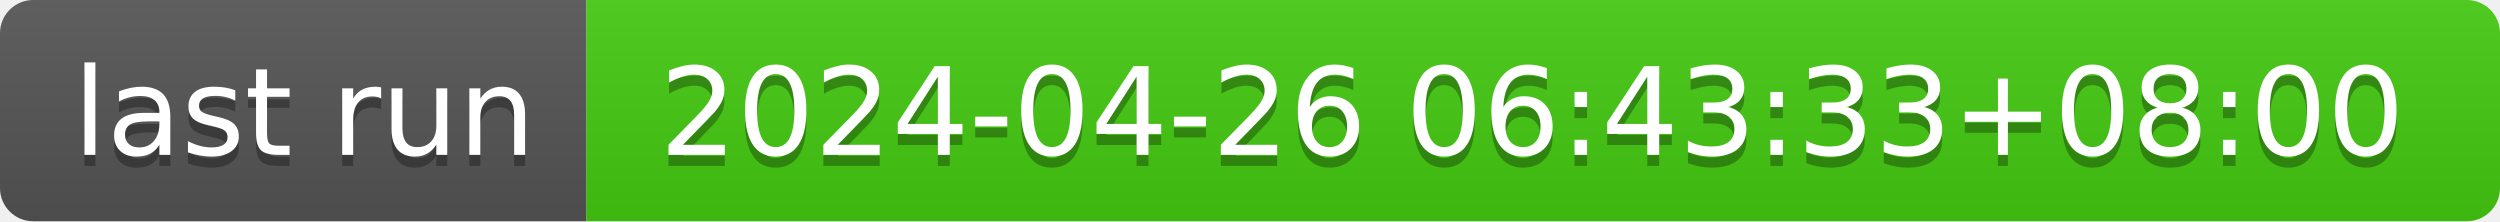
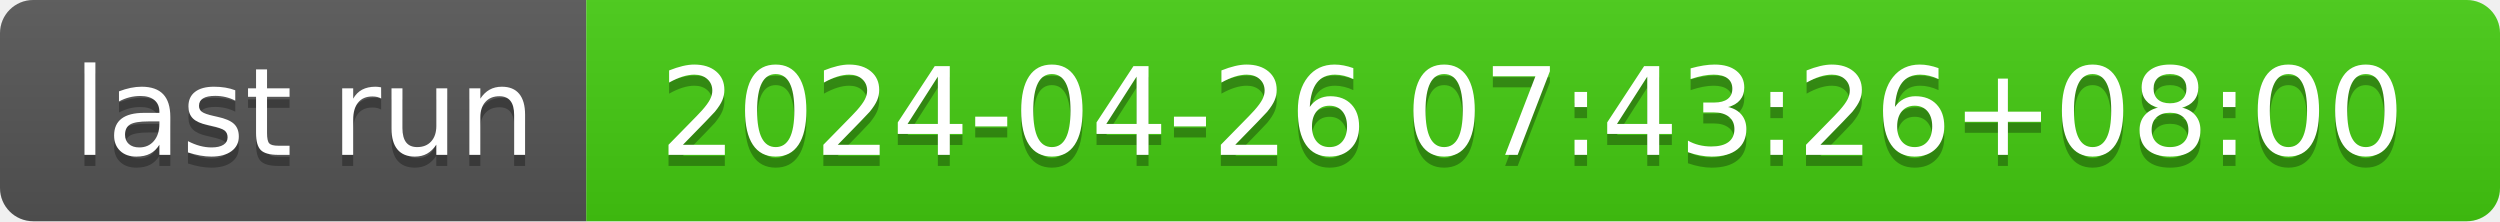
- <svg xmlns="http://www.w3.org/2000/svg" width="226" height="20" role="img" aria-label="last run: 2024-04-26 06:43:33+08:00">
+ <svg xmlns="http://www.w3.org/2000/svg" width="226" height="20" role="img" aria-label="last run: 2024-04-26 07:43:26+08:00">
  <linearGradient id="s" x2="0" y2="100%">
    <stop offset="0" stop-color="#bbb" stop-opacity=".1" />
    <stop offset="1" stop-opacity=".1" />
  </linearGradient>
  <clipPath id="r">
    <rect width="226" height="20" rx="3" fill="#fff" />
  </clipPath>
  <g clip-path="url(#r)">
    <rect width="53" height="20" fill="#555" />
    <rect x="53" width="173" height="20" fill="#4c1" />
    <rect width="226" height="20" fill="url(#s)" />
  </g>
  <g fill="#fff" text-anchor="middle" font-family="Verdana,Geneva,DejaVu Sans,sans-serif" text-rendering="geometricPrecision" font-size="110">
    <text aria-hidden="true" x="275" y="150" fill="#010101" fill-opacity=".3" transform="scale(.1)" textLength="430">last run</text>
    <text x="275" y="140" transform="scale(.1)" fill="#fff" textLength="430">last run</text>
-     <text aria-hidden="true" x="1385" y="150" fill="#010101" fill-opacity=".3" transform="scale(.1)" textLength="1630">2024-04-26 06:43:33+08:00</text>
-     <text x="1385" y="140" transform="scale(.1)" fill="#fff" textLength="1630">2024-04-26 06:43:33+08:00</text>
+     <text aria-hidden="true" x="1385" y="150" fill="#010101" fill-opacity=".3" transform="scale(.1)" textLength="1630">2024-04-26 07:43:26+08:00</text>
+     <text x="1385" y="140" transform="scale(.1)" fill="#fff" textLength="1630">2024-04-26 07:43:26+08:00</text>
  </g>
</svg>
